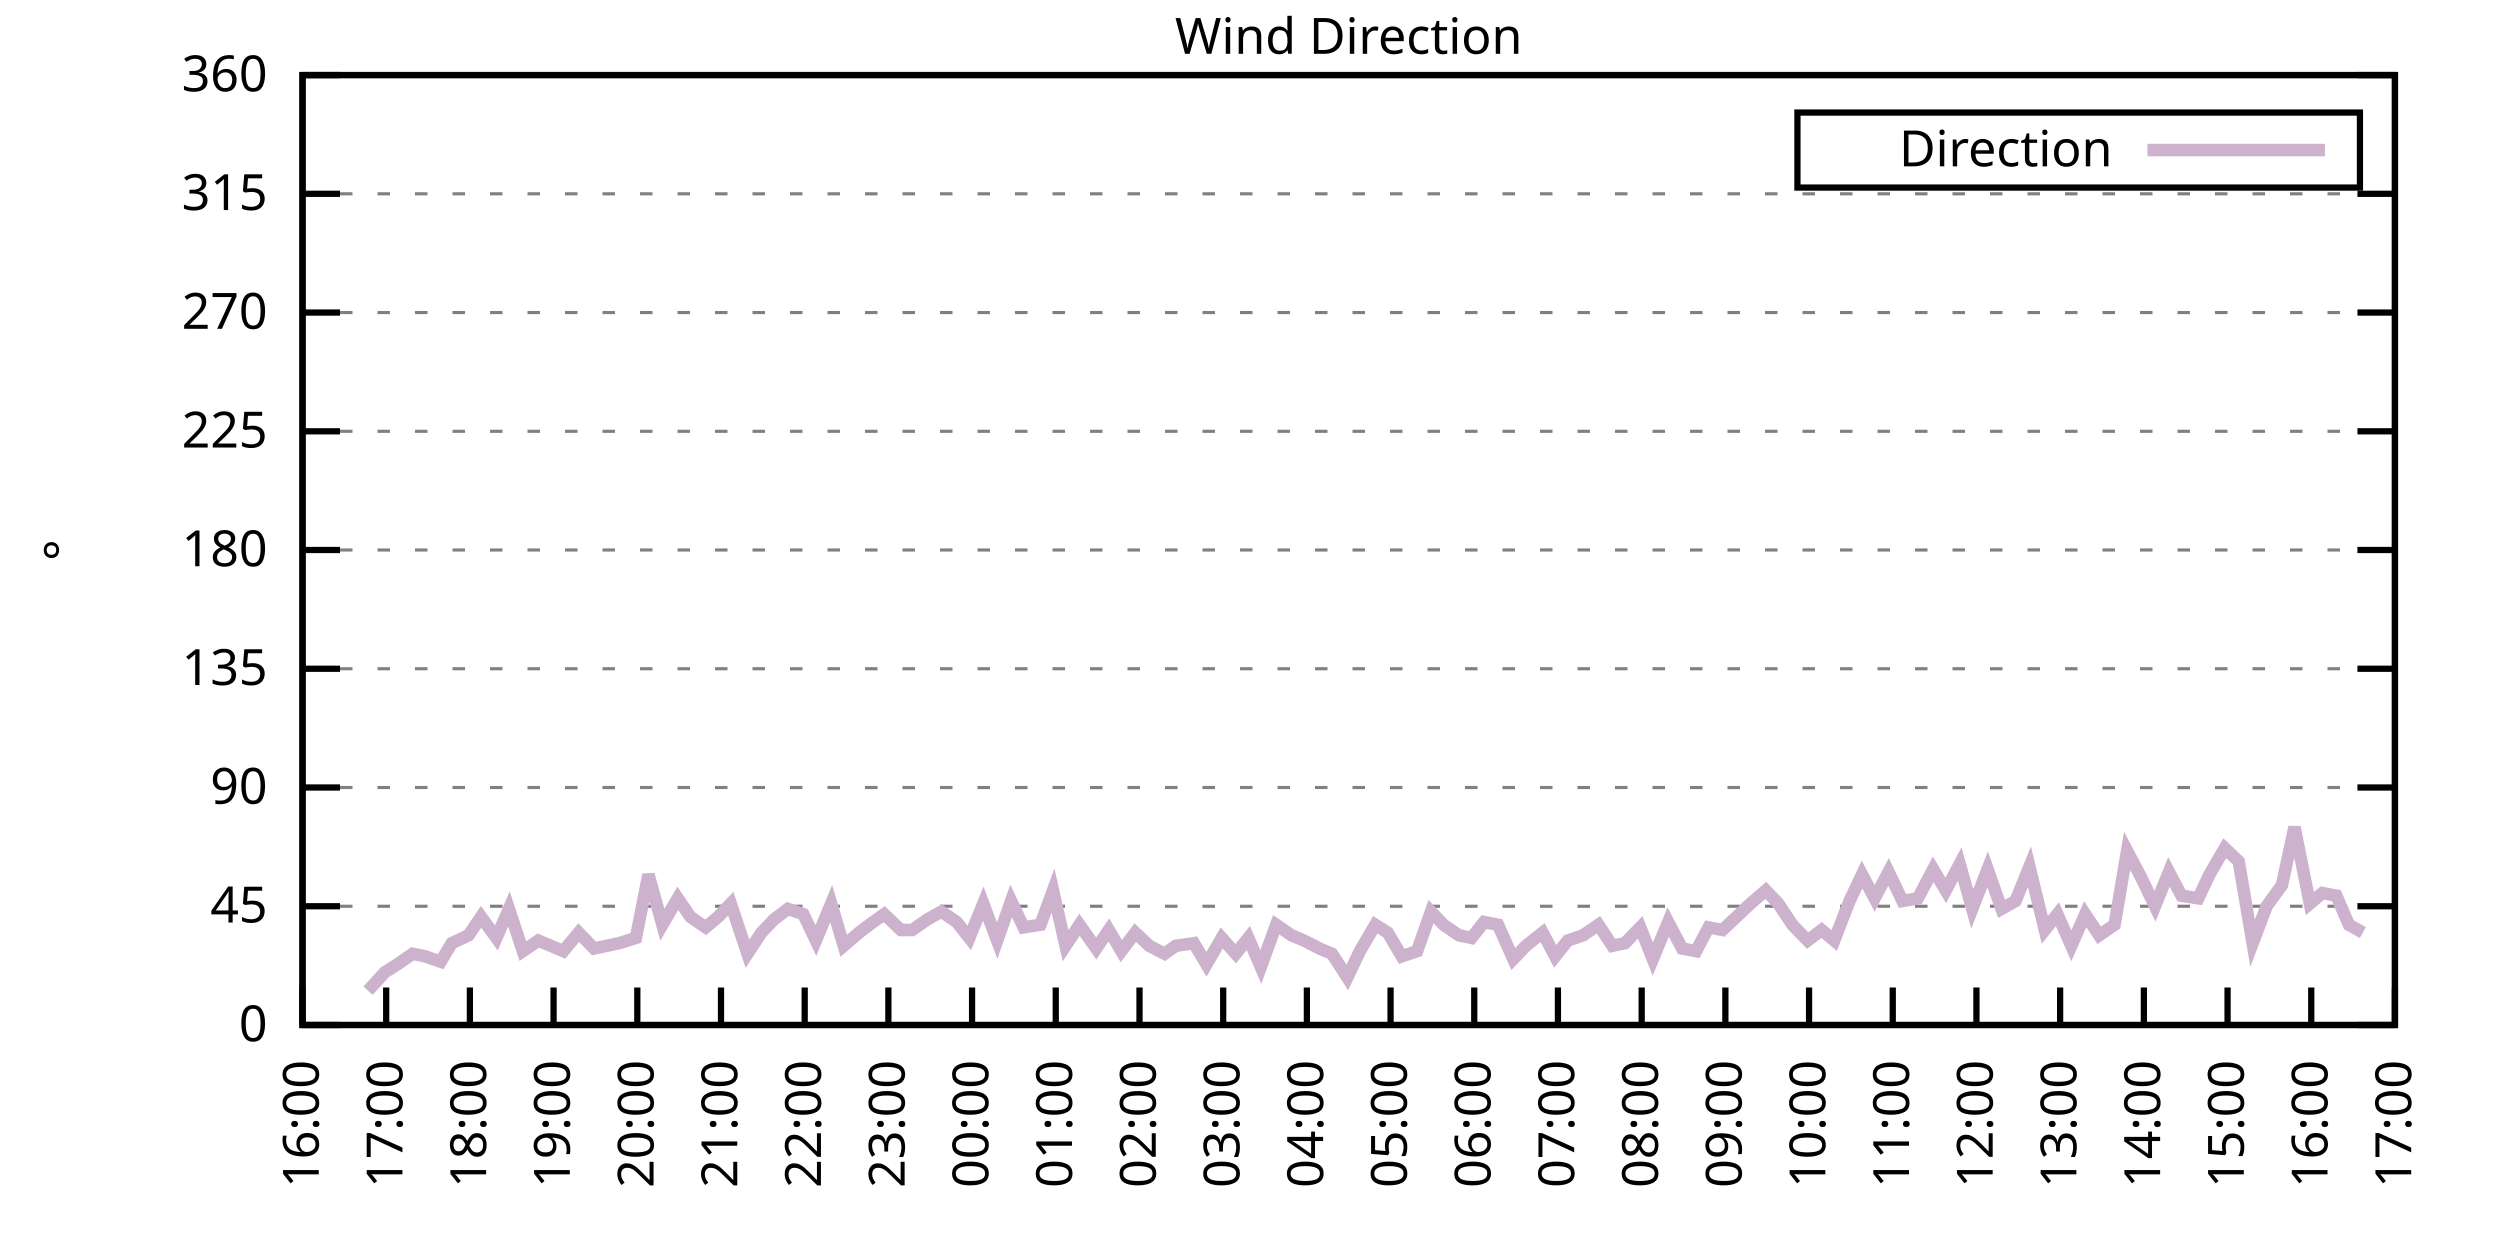
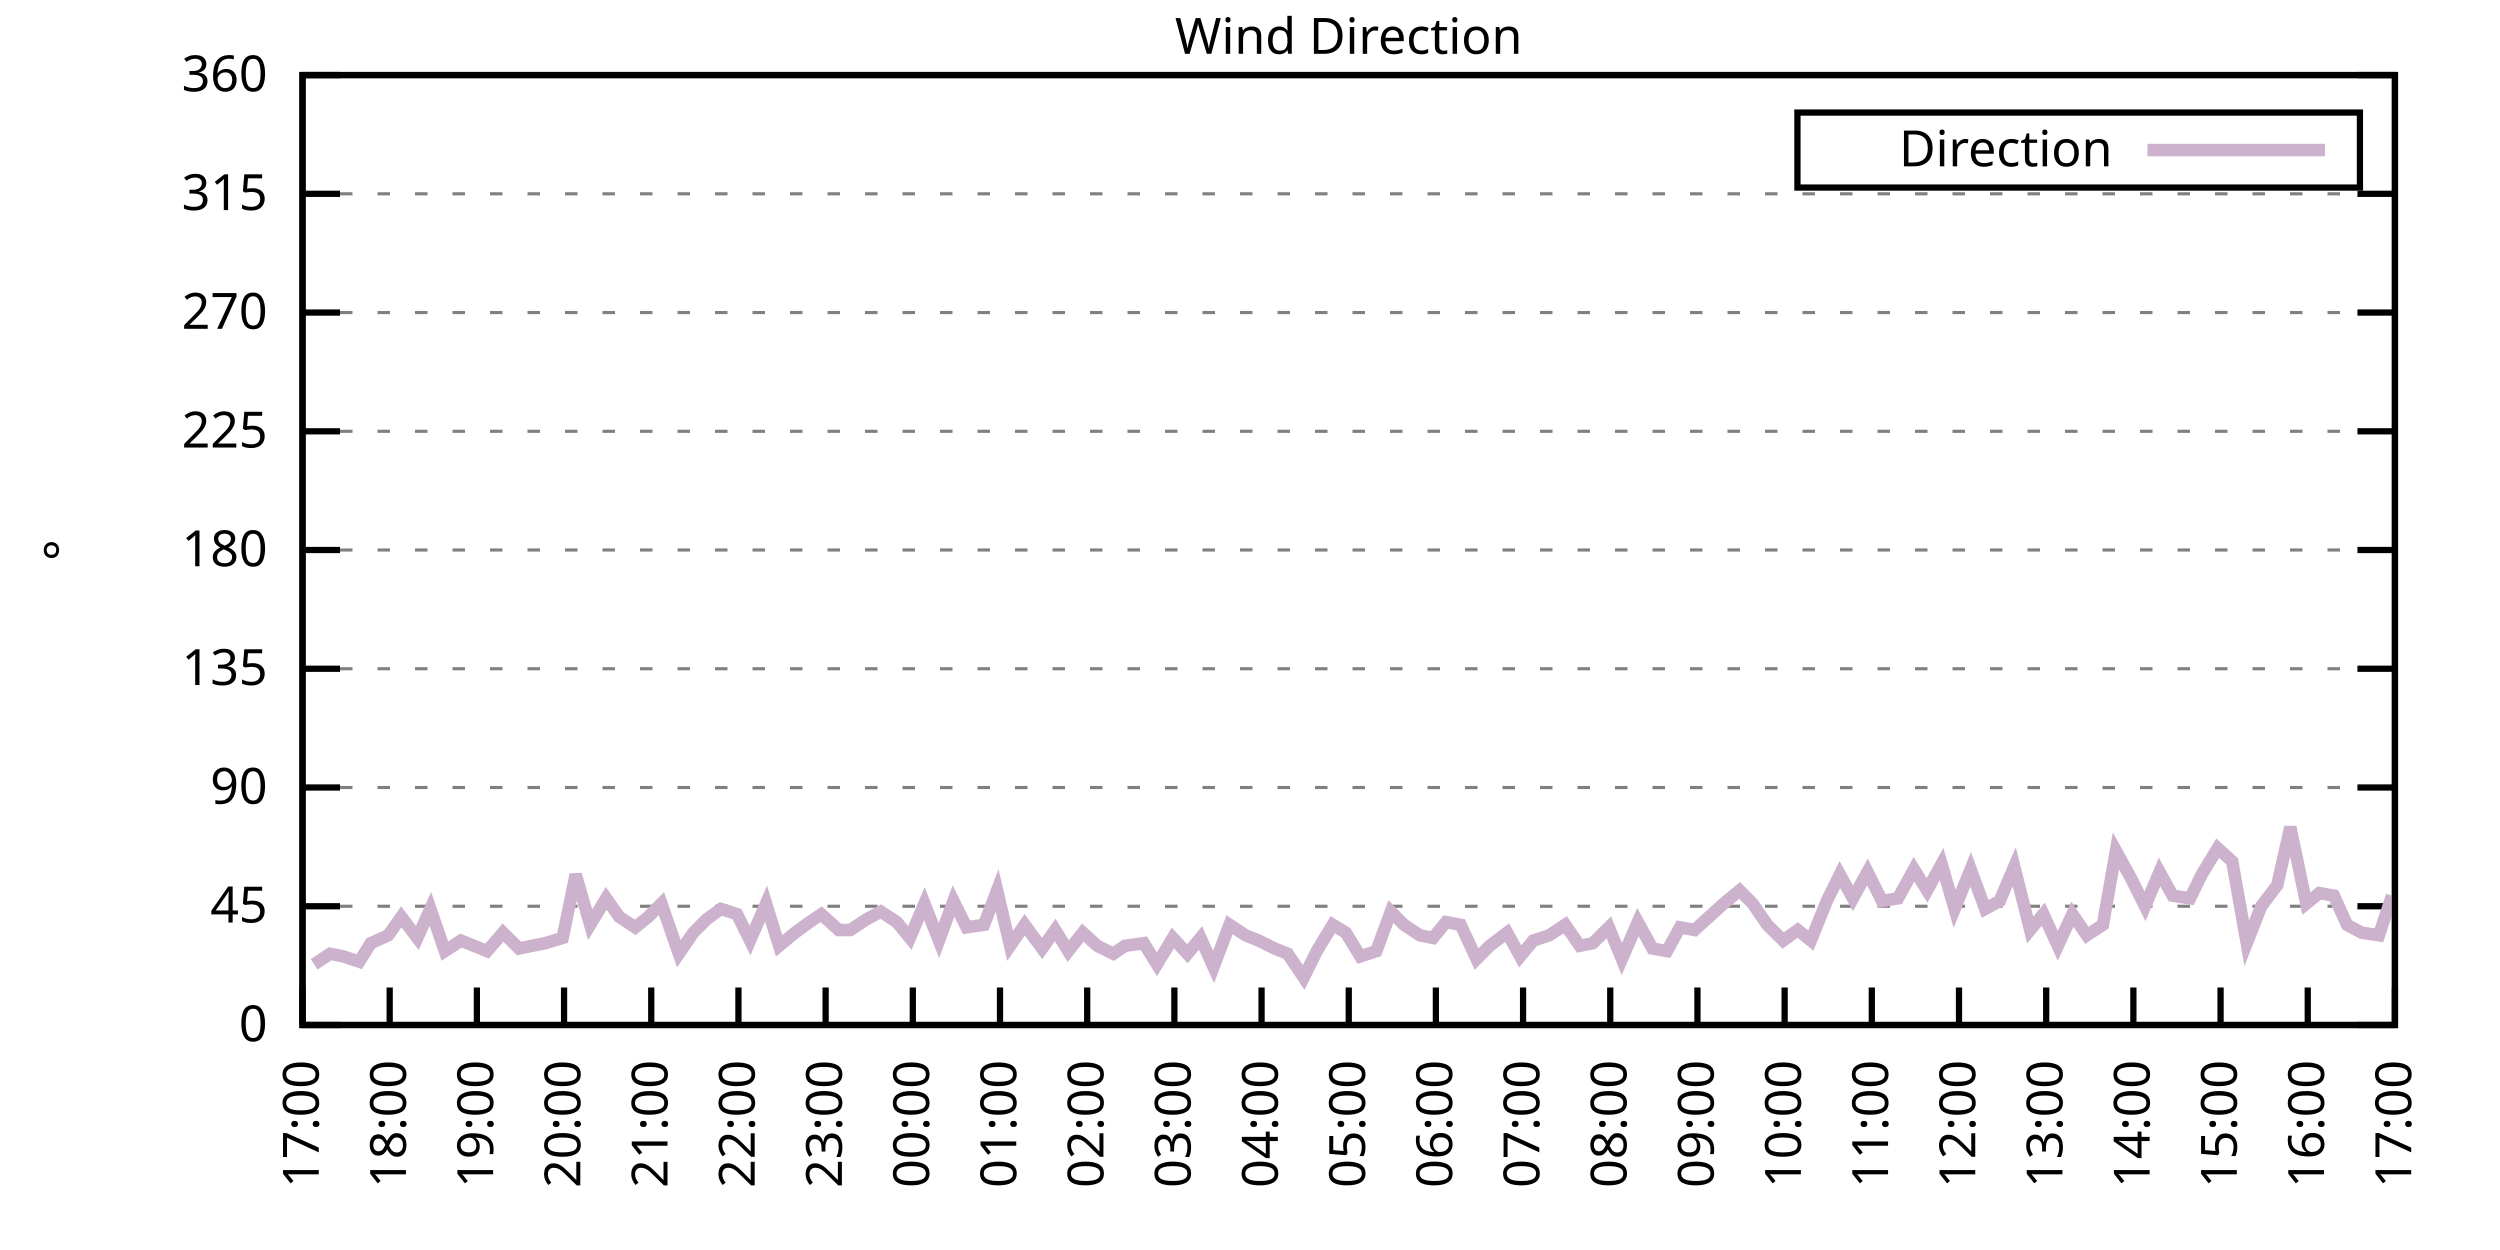
<svg xmlns="http://www.w3.org/2000/svg" xmlns:xlink="http://www.w3.org/1999/xlink" width="400" height="200" viewBox="0 0 400 200">
  <g id="gnuplot_canvas">
    <rect x="0" y="0" width="400" height="200" fill="none" />
    <defs>
      <circle id="gpDot" r="0.5" stroke-width="0.5" stroke="currentColor" />
      <path id="gpPt0" stroke-width="0.333" stroke="currentColor" d="M-1,0 h2 M0,-1 v2" />
      <path id="gpPt1" stroke-width="0.333" stroke="currentColor" d="M-1,-1 L1,1 M1,-1 L-1,1" />
      <path id="gpPt2" stroke-width="0.333" stroke="currentColor" d="M-1,0 L1,0 M0,-1 L0,1 M-1,-1 L1,1 M-1,1 L1,-1" />
      <rect id="gpPt3" stroke-width="0.333" stroke="currentColor" x="-1" y="-1" width="2" height="2" />
      <rect id="gpPt4" stroke-width="0.333" stroke="currentColor" fill="currentColor" x="-1" y="-1" width="2" height="2" />
      <circle id="gpPt5" stroke-width="0.333" stroke="currentColor" cx="0" cy="0" r="1" />
      <use xlink:href="#gpPt5" id="gpPt6" fill="currentColor" stroke="none" />
      <path id="gpPt7" stroke-width="0.333" stroke="currentColor" d="M0,-1.33 L-1.33,0.67 L1.33,0.67 z" />
      <use xlink:href="#gpPt7" id="gpPt8" fill="currentColor" stroke="none" />
      <use xlink:href="#gpPt7" id="gpPt9" stroke="currentColor" transform="rotate(180)" />
      <use xlink:href="#gpPt9" id="gpPt10" fill="currentColor" stroke="none" />
      <use xlink:href="#gpPt3" id="gpPt11" stroke="currentColor" transform="rotate(45)" />
      <use xlink:href="#gpPt11" id="gpPt12" fill="currentColor" stroke="none" />
      <path id="gpPt13" stroke-width="0.333" stroke="currentColor" d="M0,1.330 L1.265,0.411 L0.782,-1.067 L-0.782,-1.076 L-1.265,0.411 z" />
      <use xlink:href="#gpPt13" id="gpPt14" fill="currentColor" stroke="none" />
      <filter id="textbox" filterUnits="objectBoundingBox" x="0" y="0" height="1" width="1">
        <feFlood flood-color="white" flood-opacity="1" result="bgnd" />
        <feComposite in="SourceGraphic" in2="bgnd" operator="atop" />
      </filter>
      <filter id="greybox" filterUnits="objectBoundingBox" x="0" y="0" height="1" width="1">
        <feFlood flood-color="lightgrey" flood-opacity="1" result="grey" />
        <feComposite in="SourceGraphic" in2="grey" operator="atop" />
      </filter>
    </defs>
    <g fill="none" color="white" stroke="currentColor" stroke-width="1.00" stroke-linecap="butt" stroke-linejoin="miter">
</g>
    <g fill="none" color="black" stroke="currentColor" stroke-width="1.00" stroke-linecap="butt" stroke-linejoin="miter">
      <g stroke="none" shape-rendering="crispEdges">
        <polygon fill="rgb(255, 255, 255)" points="48.40,164.00 383.18,164.00 383.18,12.02 48.40,12.02 " />
      </g>
    </g>
    <g fill="none" color="black" stroke="currentColor" stroke-width="1.00" stroke-linecap="butt" stroke-linejoin="miter">
</g>
    <g fill="none" color="black" stroke="black" stroke-width="0.50" stroke-linecap="butt" stroke-linejoin="miter">
</g>
    <g fill="none" color="gray" stroke="currentColor" stroke-width="0.50" stroke-linecap="butt" stroke-linejoin="miter">
      <path stroke="gray" stroke-dasharray="2,4" class="gridline" d="M48.40,164.00 L383.19,164.00  " />
    </g>
    <g fill="none" color="gray" stroke="gray" stroke-width="1.00" stroke-linecap="butt" stroke-linejoin="miter">
</g>
    <g fill="none" color="black" stroke="currentColor" stroke-width="1.00" stroke-linecap="butt" stroke-linejoin="miter">
      <path stroke="black" d="M48.40,164.00 L54.40,164.00 M383.19,164.00 L377.19,164.00  " />
      <g transform="translate(42.80,166.60)" stroke="none" fill="black" font-family="Sans" font-size="8.00" text-anchor="end">
        <text>
          <tspan font-family="Sans"> 0</tspan>
        </text>
      </g>
    </g>
    <g fill="none" color="black" stroke="currentColor" stroke-width="1.00" stroke-linecap="butt" stroke-linejoin="miter">
</g>
    <g fill="none" color="black" stroke="black" stroke-width="0.50" stroke-linecap="butt" stroke-linejoin="miter">
</g>
    <g fill="none" color="gray" stroke="currentColor" stroke-width="0.50" stroke-linecap="butt" stroke-linejoin="miter">
      <path stroke="gray" stroke-dasharray="2,4" class="gridline" d="M48.40,145.00 L383.19,145.00  " />
    </g>
    <g fill="none" color="gray" stroke="gray" stroke-width="1.00" stroke-linecap="butt" stroke-linejoin="miter">
</g>
    <g fill="none" color="black" stroke="currentColor" stroke-width="1.00" stroke-linecap="butt" stroke-linejoin="miter">
      <path stroke="black" d="M48.40,145.00 L54.40,145.00 M383.19,145.00 L377.19,145.00  " />
      <g transform="translate(42.80,147.60)" stroke="none" fill="black" font-family="Sans" font-size="8.00" text-anchor="end">
        <text>
          <tspan font-family="Sans"> 45</tspan>
        </text>
      </g>
    </g>
    <g fill="none" color="black" stroke="currentColor" stroke-width="1.00" stroke-linecap="butt" stroke-linejoin="miter">
</g>
    <g fill="none" color="black" stroke="black" stroke-width="0.50" stroke-linecap="butt" stroke-linejoin="miter">
</g>
    <g fill="none" color="gray" stroke="currentColor" stroke-width="0.50" stroke-linecap="butt" stroke-linejoin="miter">
      <path stroke="gray" stroke-dasharray="2,4" class="gridline" d="M48.40,126.00 L383.19,126.00  " />
    </g>
    <g fill="none" color="gray" stroke="gray" stroke-width="1.00" stroke-linecap="butt" stroke-linejoin="miter">
</g>
    <g fill="none" color="black" stroke="currentColor" stroke-width="1.00" stroke-linecap="butt" stroke-linejoin="miter">
      <path stroke="black" d="M48.40,126.00 L54.40,126.00 M383.19,126.00 L377.19,126.00  " />
      <g transform="translate(42.80,128.60)" stroke="none" fill="black" font-family="Sans" font-size="8.00" text-anchor="end">
        <text>
          <tspan font-family="Sans"> 90</tspan>
        </text>
      </g>
    </g>
    <g fill="none" color="black" stroke="currentColor" stroke-width="1.00" stroke-linecap="butt" stroke-linejoin="miter">
</g>
    <g fill="none" color="black" stroke="black" stroke-width="0.50" stroke-linecap="butt" stroke-linejoin="miter">
</g>
    <g fill="none" color="gray" stroke="currentColor" stroke-width="0.50" stroke-linecap="butt" stroke-linejoin="miter">
      <path stroke="gray" stroke-dasharray="2,4" class="gridline" d="M48.40,107.00 L383.19,107.00  " />
    </g>
    <g fill="none" color="gray" stroke="gray" stroke-width="1.00" stroke-linecap="butt" stroke-linejoin="miter">
</g>
    <g fill="none" color="black" stroke="currentColor" stroke-width="1.00" stroke-linecap="butt" stroke-linejoin="miter">
      <path stroke="black" d="M48.40,107.00 L54.40,107.00 M383.19,107.00 L377.19,107.00  " />
      <g transform="translate(42.80,109.60)" stroke="none" fill="black" font-family="Sans" font-size="8.00" text-anchor="end">
        <text>
          <tspan font-family="Sans"> 135</tspan>
        </text>
      </g>
    </g>
    <g fill="none" color="black" stroke="currentColor" stroke-width="1.00" stroke-linecap="butt" stroke-linejoin="miter">
</g>
    <g fill="none" color="black" stroke="black" stroke-width="0.50" stroke-linecap="butt" stroke-linejoin="miter">
</g>
    <g fill="none" color="gray" stroke="currentColor" stroke-width="0.50" stroke-linecap="butt" stroke-linejoin="miter">
      <path stroke="gray" stroke-dasharray="2,4" class="gridline" d="M48.40,88.00 L383.19,88.00  " />
    </g>
    <g fill="none" color="gray" stroke="gray" stroke-width="1.00" stroke-linecap="butt" stroke-linejoin="miter">
</g>
    <g fill="none" color="black" stroke="currentColor" stroke-width="1.00" stroke-linecap="butt" stroke-linejoin="miter">
      <path stroke="black" d="M48.40,88.00 L54.40,88.00 M383.19,88.00 L377.19,88.00  " />
      <g transform="translate(42.80,90.60)" stroke="none" fill="black" font-family="Sans" font-size="8.00" text-anchor="end">
        <text>
          <tspan font-family="Sans"> 180</tspan>
        </text>
      </g>
    </g>
    <g fill="none" color="black" stroke="currentColor" stroke-width="1.00" stroke-linecap="butt" stroke-linejoin="miter">
</g>
    <g fill="none" color="black" stroke="black" stroke-width="0.50" stroke-linecap="butt" stroke-linejoin="miter">
</g>
    <g fill="none" color="gray" stroke="currentColor" stroke-width="0.50" stroke-linecap="butt" stroke-linejoin="miter">
      <path stroke="gray" stroke-dasharray="2,4" class="gridline" d="M48.40,69.01 L383.19,69.01  " />
    </g>
    <g fill="none" color="gray" stroke="gray" stroke-width="1.00" stroke-linecap="butt" stroke-linejoin="miter">
</g>
    <g fill="none" color="black" stroke="currentColor" stroke-width="1.00" stroke-linecap="butt" stroke-linejoin="miter">
      <path stroke="black" d="M48.40,69.01 L54.40,69.01 M383.19,69.01 L377.19,69.01  " />
      <g transform="translate(42.80,71.61)" stroke="none" fill="black" font-family="Sans" font-size="8.00" text-anchor="end">
        <text>
          <tspan font-family="Sans"> 225</tspan>
        </text>
      </g>
    </g>
    <g fill="none" color="black" stroke="currentColor" stroke-width="1.00" stroke-linecap="butt" stroke-linejoin="miter">
</g>
    <g fill="none" color="black" stroke="black" stroke-width="0.50" stroke-linecap="butt" stroke-linejoin="miter">
</g>
    <g fill="none" color="gray" stroke="currentColor" stroke-width="0.50" stroke-linecap="butt" stroke-linejoin="miter">
      <path stroke="gray" stroke-dasharray="2,4" class="gridline" d="M48.40,50.01 L383.19,50.01  " />
    </g>
    <g fill="none" color="gray" stroke="gray" stroke-width="1.00" stroke-linecap="butt" stroke-linejoin="miter">
</g>
    <g fill="none" color="black" stroke="currentColor" stroke-width="1.00" stroke-linecap="butt" stroke-linejoin="miter">
      <path stroke="black" d="M48.40,50.01 L54.40,50.01 M383.19,50.01 L377.19,50.01  " />
      <g transform="translate(42.80,52.61)" stroke="none" fill="black" font-family="Sans" font-size="8.00" text-anchor="end">
        <text>
          <tspan font-family="Sans"> 270</tspan>
        </text>
      </g>
    </g>
    <g fill="none" color="black" stroke="currentColor" stroke-width="1.00" stroke-linecap="butt" stroke-linejoin="miter">
</g>
    <g fill="none" color="black" stroke="black" stroke-width="0.50" stroke-linecap="butt" stroke-linejoin="miter">
</g>
    <g fill="none" color="gray" stroke="currentColor" stroke-width="0.50" stroke-linecap="butt" stroke-linejoin="miter">
      <path stroke="gray" stroke-dasharray="2,4" class="gridline" d="M48.40,31.01 L383.19,31.01  " />
    </g>
    <g fill="none" color="gray" stroke="gray" stroke-width="1.00" stroke-linecap="butt" stroke-linejoin="miter">
</g>
    <g fill="none" color="black" stroke="currentColor" stroke-width="1.00" stroke-linecap="butt" stroke-linejoin="miter">
      <path stroke="black" d="M48.40,31.01 L54.40,31.01 M383.19,31.01 L377.19,31.01  " />
      <g transform="translate(42.80,33.61)" stroke="none" fill="black" font-family="Sans" font-size="8.00" text-anchor="end">
        <text>
          <tspan font-family="Sans"> 315</tspan>
        </text>
      </g>
    </g>
    <g fill="none" color="black" stroke="currentColor" stroke-width="1.00" stroke-linecap="butt" stroke-linejoin="miter">
</g>
    <g fill="none" color="black" stroke="black" stroke-width="0.50" stroke-linecap="butt" stroke-linejoin="miter">
</g>
    <g fill="none" color="gray" stroke="currentColor" stroke-width="0.50" stroke-linecap="butt" stroke-linejoin="miter">
      <path stroke="gray" stroke-dasharray="2,4" class="gridline" d="M48.40,12.01 L383.19,12.01  " />
    </g>
    <g fill="none" color="gray" stroke="gray" stroke-width="1.00" stroke-linecap="butt" stroke-linejoin="miter">
</g>
    <g fill="none" color="black" stroke="currentColor" stroke-width="1.00" stroke-linecap="butt" stroke-linejoin="miter">
      <path stroke="black" d="M48.40,12.01 L54.40,12.01 M383.19,12.01 L377.19,12.01  " />
      <g transform="translate(42.80,14.61)" stroke="none" fill="black" font-family="Sans" font-size="8.00" text-anchor="end">
        <text>
          <tspan font-family="Sans"> 360</tspan>
        </text>
      </g>
    </g>
    <g fill="none" color="black" stroke="currentColor" stroke-width="1.00" stroke-linecap="butt" stroke-linejoin="miter">
      <path stroke="black" d="M48.40,164.00 L48.40,158.00  " />
      <g transform="translate(51.00,169.60) rotate(270.00)" stroke="none" fill="black" font-family="Sans" font-size="8.00" text-anchor="end">
        <text>
-           <tspan font-family="Sans">16:00</tspan>
-         </text>
-       </g>
-     </g>
-     <g fill="none" color="black" stroke="currentColor" stroke-width="1.00" stroke-linecap="butt" stroke-linejoin="miter">
-       <path stroke="black" d="M61.79,164.00 L61.79,158.00  " />
-       <g transform="translate(64.39,169.60) rotate(270.00)" stroke="none" fill="black" font-family="Sans" font-size="8.00" text-anchor="end">
-         <text>
          <tspan font-family="Sans">17:00</tspan>
        </text>
      </g>
    </g>
    <g fill="none" color="black" stroke="currentColor" stroke-width="1.00" stroke-linecap="butt" stroke-linejoin="miter">
-       <path stroke="black" d="M75.18,164.00 L75.18,158.00  " />
-       <g transform="translate(77.78,169.60) rotate(270.00)" stroke="none" fill="black" font-family="Sans" font-size="8.00" text-anchor="end">
+       <path stroke="black" d="M62.35,164.00 L62.35,158.00  " />
+       <g transform="translate(64.95,169.60) rotate(270.00)" stroke="none" fill="black" font-family="Sans" font-size="8.00" text-anchor="end">
        <text>
          <tspan font-family="Sans">18:00</tspan>
        </text>
      </g>
    </g>
    <g fill="none" color="black" stroke="currentColor" stroke-width="1.00" stroke-linecap="butt" stroke-linejoin="miter">
-       <path stroke="black" d="M88.57,164.00 L88.57,158.00  " />
-       <g transform="translate(91.17,169.60) rotate(270.00)" stroke="none" fill="black" font-family="Sans" font-size="8.00" text-anchor="end">
+       <path stroke="black" d="M76.30,164.00 L76.30,158.00  " />
+       <g transform="translate(78.90,169.60) rotate(270.00)" stroke="none" fill="black" font-family="Sans" font-size="8.00" text-anchor="end">
        <text>
          <tspan font-family="Sans">19:00</tspan>
        </text>
      </g>
    </g>
    <g fill="none" color="black" stroke="currentColor" stroke-width="1.00" stroke-linecap="butt" stroke-linejoin="miter">
-       <path stroke="black" d="M101.97,164.00 L101.97,158.00  " />
-       <g transform="translate(104.57,169.60) rotate(270.00)" stroke="none" fill="black" font-family="Sans" font-size="8.00" text-anchor="end">
+       <path stroke="black" d="M90.25,164.00 L90.25,158.00  " />
+       <g transform="translate(92.85,169.60) rotate(270.00)" stroke="none" fill="black" font-family="Sans" font-size="8.00" text-anchor="end">
        <text>
          <tspan font-family="Sans">20:00</tspan>
        </text>
      </g>
    </g>
    <g fill="none" color="black" stroke="currentColor" stroke-width="1.00" stroke-linecap="butt" stroke-linejoin="miter">
-       <path stroke="black" d="M115.36,164.00 L115.36,158.00  " />
-       <g transform="translate(117.96,169.60) rotate(270.00)" stroke="none" fill="black" font-family="Sans" font-size="8.00" text-anchor="end">
+       <path stroke="black" d="M104.20,164.00 L104.20,158.00  " />
+       <g transform="translate(106.80,169.60) rotate(270.00)" stroke="none" fill="black" font-family="Sans" font-size="8.00" text-anchor="end">
        <text>
          <tspan font-family="Sans">21:00</tspan>
        </text>
      </g>
    </g>
    <g fill="none" color="black" stroke="currentColor" stroke-width="1.00" stroke-linecap="butt" stroke-linejoin="miter">
-       <path stroke="black" d="M128.75,164.00 L128.75,158.00  " />
-       <g transform="translate(131.35,169.60) rotate(270.00)" stroke="none" fill="black" font-family="Sans" font-size="8.00" text-anchor="end">
+       <path stroke="black" d="M118.15,164.00 L118.15,158.00  " />
+       <g transform="translate(120.75,169.60) rotate(270.00)" stroke="none" fill="black" font-family="Sans" font-size="8.00" text-anchor="end">
        <text>
          <tspan font-family="Sans">22:00</tspan>
        </text>
      </g>
    </g>
    <g fill="none" color="black" stroke="currentColor" stroke-width="1.00" stroke-linecap="butt" stroke-linejoin="miter">
-       <path stroke="black" d="M142.14,164.00 L142.14,158.00  " />
-       <g transform="translate(144.74,169.60) rotate(270.00)" stroke="none" fill="black" font-family="Sans" font-size="8.00" text-anchor="end">
+       <path stroke="black" d="M132.10,164.00 L132.10,158.00  " />
+       <g transform="translate(134.70,169.60) rotate(270.00)" stroke="none" fill="black" font-family="Sans" font-size="8.00" text-anchor="end">
        <text>
          <tspan font-family="Sans">23:00</tspan>
        </text>
      </g>
    </g>
    <g fill="none" color="black" stroke="currentColor" stroke-width="1.00" stroke-linecap="butt" stroke-linejoin="miter">
-       <path stroke="black" d="M155.53,164.00 L155.53,158.00  " />
-       <g transform="translate(158.13,169.60) rotate(270.00)" stroke="none" fill="black" font-family="Sans" font-size="8.00" text-anchor="end">
+       <path stroke="black" d="M146.05,164.00 L146.05,158.00  " />
+       <g transform="translate(148.65,169.60) rotate(270.00)" stroke="none" fill="black" font-family="Sans" font-size="8.00" text-anchor="end">
        <text>
          <tspan font-family="Sans">00:00</tspan>
        </text>
      </g>
    </g>
    <g fill="none" color="black" stroke="currentColor" stroke-width="1.00" stroke-linecap="butt" stroke-linejoin="miter">
-       <path stroke="black" d="M168.92,164.00 L168.92,158.00  " />
-       <g transform="translate(171.52,169.60) rotate(270.00)" stroke="none" fill="black" font-family="Sans" font-size="8.00" text-anchor="end">
+       <path stroke="black" d="M160.00,164.00 L160.00,158.00  " />
+       <g transform="translate(162.60,169.60) rotate(270.00)" stroke="none" fill="black" font-family="Sans" font-size="8.00" text-anchor="end">
        <text>
          <tspan font-family="Sans">01:00</tspan>
        </text>
      </g>
    </g>
    <g fill="none" color="black" stroke="currentColor" stroke-width="1.00" stroke-linecap="butt" stroke-linejoin="miter">
-       <path stroke="black" d="M182.32,164.00 L182.32,158.00  " />
-       <g transform="translate(184.92,169.60) rotate(270.00)" stroke="none" fill="black" font-family="Sans" font-size="8.00" text-anchor="end">
+       <path stroke="black" d="M173.95,164.00 L173.95,158.00  " />
+       <g transform="translate(176.55,169.60) rotate(270.00)" stroke="none" fill="black" font-family="Sans" font-size="8.00" text-anchor="end">
        <text>
          <tspan font-family="Sans">02:00</tspan>
        </text>
      </g>
    </g>
    <g fill="none" color="black" stroke="currentColor" stroke-width="1.00" stroke-linecap="butt" stroke-linejoin="miter">
-       <path stroke="black" d="M195.71,164.00 L195.71,158.00  " />
-       <g transform="translate(198.31,169.60) rotate(270.00)" stroke="none" fill="black" font-family="Sans" font-size="8.00" text-anchor="end">
+       <path stroke="black" d="M187.90,164.00 L187.90,158.00  " />
+       <g transform="translate(190.50,169.60) rotate(270.00)" stroke="none" fill="black" font-family="Sans" font-size="8.00" text-anchor="end">
        <text>
          <tspan font-family="Sans">03:00</tspan>
        </text>
      </g>
    </g>
    <g fill="none" color="black" stroke="currentColor" stroke-width="1.00" stroke-linecap="butt" stroke-linejoin="miter">
-       <path stroke="black" d="M209.10,164.00 L209.10,158.00  " />
-       <g transform="translate(211.70,169.60) rotate(270.00)" stroke="none" fill="black" font-family="Sans" font-size="8.00" text-anchor="end">
+       <path stroke="black" d="M201.85,164.00 L201.85,158.00  " />
+       <g transform="translate(204.45,169.60) rotate(270.00)" stroke="none" fill="black" font-family="Sans" font-size="8.00" text-anchor="end">
        <text>
          <tspan font-family="Sans">04:00</tspan>
        </text>
      </g>
    </g>
    <g fill="none" color="black" stroke="currentColor" stroke-width="1.00" stroke-linecap="butt" stroke-linejoin="miter">
-       <path stroke="black" d="M222.49,164.00 L222.49,158.00  " />
-       <g transform="translate(225.09,169.60) rotate(270.00)" stroke="none" fill="black" font-family="Sans" font-size="8.00" text-anchor="end">
+       <path stroke="black" d="M215.80,164.00 L215.80,158.00  " />
+       <g transform="translate(218.40,169.60) rotate(270.00)" stroke="none" fill="black" font-family="Sans" font-size="8.00" text-anchor="end">
        <text>
          <tspan font-family="Sans">05:00</tspan>
        </text>
      </g>
    </g>
    <g fill="none" color="black" stroke="currentColor" stroke-width="1.00" stroke-linecap="butt" stroke-linejoin="miter">
-       <path stroke="black" d="M235.88,164.00 L235.88,158.00  " />
-       <g transform="translate(238.48,169.60) rotate(270.00)" stroke="none" fill="black" font-family="Sans" font-size="8.00" text-anchor="end">
+       <path stroke="black" d="M229.74,164.00 L229.74,158.00  " />
+       <g transform="translate(232.34,169.60) rotate(270.00)" stroke="none" fill="black" font-family="Sans" font-size="8.00" text-anchor="end">
        <text>
          <tspan font-family="Sans">06:00</tspan>
        </text>
      </g>
    </g>
    <g fill="none" color="black" stroke="currentColor" stroke-width="1.00" stroke-linecap="butt" stroke-linejoin="miter">
-       <path stroke="black" d="M249.27,164.00 L249.27,158.00  " />
-       <g transform="translate(251.87,169.60) rotate(270.00)" stroke="none" fill="black" font-family="Sans" font-size="8.00" text-anchor="end">
+       <path stroke="black" d="M243.69,164.00 L243.69,158.00  " />
+       <g transform="translate(246.29,169.60) rotate(270.00)" stroke="none" fill="black" font-family="Sans" font-size="8.00" text-anchor="end">
        <text>
          <tspan font-family="Sans">07:00</tspan>
        </text>
      </g>
    </g>
    <g fill="none" color="black" stroke="currentColor" stroke-width="1.00" stroke-linecap="butt" stroke-linejoin="miter">
-       <path stroke="black" d="M262.67,164.00 L262.67,158.00  " />
-       <g transform="translate(265.27,169.60) rotate(270.00)" stroke="none" fill="black" font-family="Sans" font-size="8.00" text-anchor="end">
+       <path stroke="black" d="M257.64,164.00 L257.64,158.00  " />
+       <g transform="translate(260.24,169.60) rotate(270.00)" stroke="none" fill="black" font-family="Sans" font-size="8.00" text-anchor="end">
        <text>
          <tspan font-family="Sans">08:00</tspan>
        </text>
      </g>
    </g>
    <g fill="none" color="black" stroke="currentColor" stroke-width="1.00" stroke-linecap="butt" stroke-linejoin="miter">
-       <path stroke="black" d="M276.06,164.00 L276.06,158.00  " />
-       <g transform="translate(278.66,169.60) rotate(270.00)" stroke="none" fill="black" font-family="Sans" font-size="8.00" text-anchor="end">
+       <path stroke="black" d="M271.59,164.00 L271.59,158.00  " />
+       <g transform="translate(274.19,169.60) rotate(270.00)" stroke="none" fill="black" font-family="Sans" font-size="8.00" text-anchor="end">
        <text>
          <tspan font-family="Sans">09:00</tspan>
        </text>
      </g>
    </g>
    <g fill="none" color="black" stroke="currentColor" stroke-width="1.00" stroke-linecap="butt" stroke-linejoin="miter">
-       <path stroke="black" d="M289.45,164.00 L289.45,158.00  " />
-       <g transform="translate(292.05,169.60) rotate(270.00)" stroke="none" fill="black" font-family="Sans" font-size="8.00" text-anchor="end">
+       <path stroke="black" d="M285.54,164.00 L285.54,158.00  " />
+       <g transform="translate(288.14,169.60) rotate(270.00)" stroke="none" fill="black" font-family="Sans" font-size="8.00" text-anchor="end">
        <text>
          <tspan font-family="Sans">10:00</tspan>
        </text>
      </g>
    </g>
    <g fill="none" color="black" stroke="currentColor" stroke-width="1.00" stroke-linecap="butt" stroke-linejoin="miter">
-       <path stroke="black" d="M302.84,164.00 L302.84,158.00  " />
-       <g transform="translate(305.44,169.60) rotate(270.00)" stroke="none" fill="black" font-family="Sans" font-size="8.00" text-anchor="end">
+       <path stroke="black" d="M299.49,164.00 L299.49,158.00  " />
+       <g transform="translate(302.09,169.60) rotate(270.00)" stroke="none" fill="black" font-family="Sans" font-size="8.00" text-anchor="end">
        <text>
          <tspan font-family="Sans">11:00</tspan>
        </text>
      </g>
    </g>
    <g fill="none" color="black" stroke="currentColor" stroke-width="1.00" stroke-linecap="butt" stroke-linejoin="miter">
-       <path stroke="black" d="M316.23,164.00 L316.23,158.00  " />
-       <g transform="translate(318.83,169.60) rotate(270.00)" stroke="none" fill="black" font-family="Sans" font-size="8.00" text-anchor="end">
+       <path stroke="black" d="M313.44,164.00 L313.44,158.00  " />
+       <g transform="translate(316.04,169.60) rotate(270.00)" stroke="none" fill="black" font-family="Sans" font-size="8.00" text-anchor="end">
        <text>
          <tspan font-family="Sans">12:00</tspan>
        </text>
      </g>
    </g>
    <g fill="none" color="black" stroke="currentColor" stroke-width="1.00" stroke-linecap="butt" stroke-linejoin="miter">
-       <path stroke="black" d="M329.62,164.00 L329.62,158.00  " />
-       <g transform="translate(332.22,169.60) rotate(270.00)" stroke="none" fill="black" font-family="Sans" font-size="8.00" text-anchor="end">
+       <path stroke="black" d="M327.39,164.00 L327.39,158.00  " />
+       <g transform="translate(329.99,169.60) rotate(270.00)" stroke="none" fill="black" font-family="Sans" font-size="8.00" text-anchor="end">
        <text>
          <tspan font-family="Sans">13:00</tspan>
        </text>
      </g>
    </g>
    <g fill="none" color="black" stroke="currentColor" stroke-width="1.00" stroke-linecap="butt" stroke-linejoin="miter">
-       <path stroke="black" d="M343.02,164.00 L343.02,158.00  " />
-       <g transform="translate(345.62,169.60) rotate(270.00)" stroke="none" fill="black" font-family="Sans" font-size="8.00" text-anchor="end">
+       <path stroke="black" d="M341.34,164.00 L341.34,158.00  " />
+       <g transform="translate(343.94,169.60) rotate(270.00)" stroke="none" fill="black" font-family="Sans" font-size="8.00" text-anchor="end">
        <text>
          <tspan font-family="Sans">14:00</tspan>
        </text>
      </g>
    </g>
    <g fill="none" color="black" stroke="currentColor" stroke-width="1.00" stroke-linecap="butt" stroke-linejoin="miter">
-       <path stroke="black" d="M356.41,164.00 L356.41,158.00  " />
-       <g transform="translate(359.01,169.60) rotate(270.00)" stroke="none" fill="black" font-family="Sans" font-size="8.00" text-anchor="end">
+       <path stroke="black" d="M355.29,164.00 L355.29,158.00  " />
+       <g transform="translate(357.89,169.60) rotate(270.00)" stroke="none" fill="black" font-family="Sans" font-size="8.00" text-anchor="end">
        <text>
          <tspan font-family="Sans">15:00</tspan>
        </text>
      </g>
    </g>
    <g fill="none" color="black" stroke="currentColor" stroke-width="1.00" stroke-linecap="butt" stroke-linejoin="miter">
-       <path stroke="black" d="M369.80,164.00 L369.80,158.00  " />
-       <g transform="translate(372.40,169.60) rotate(270.00)" stroke="none" fill="black" font-family="Sans" font-size="8.00" text-anchor="end">
+       <path stroke="black" d="M369.24,164.00 L369.24,158.00  " />
+       <g transform="translate(371.84,169.60) rotate(270.00)" stroke="none" fill="black" font-family="Sans" font-size="8.00" text-anchor="end">
        <text>
          <tspan font-family="Sans">16:00</tspan>
        </text>
      </g>
    </g>
    <g fill="none" color="black" stroke="currentColor" stroke-width="1.00" stroke-linecap="butt" stroke-linejoin="miter">
      <path stroke="black" d="M383.19,164.00 L383.19,158.00  " />
      <g transform="translate(385.79,169.60) rotate(270.00)" stroke="none" fill="black" font-family="Sans" font-size="8.00" text-anchor="end">
        <text>
          <tspan font-family="Sans">17:00</tspan>
        </text>
      </g>
    </g>
    <g fill="none" color="black" stroke="currentColor" stroke-width="1.00" stroke-linecap="butt" stroke-linejoin="miter">
</g>
    <g fill="none" color="black" stroke="currentColor" stroke-width="1.00" stroke-linecap="butt" stroke-linejoin="miter">
      <path stroke="black" d="M48.40,12.01 L48.40,164.00 L383.19,164.00 L383.19,12.01 L48.40,12.01 Z  " />
    </g>
    <g fill="none" color="black" stroke="currentColor" stroke-width="1.00" stroke-linecap="butt" stroke-linejoin="miter">
</g>
    <g fill="none" color="black" stroke="currentColor" stroke-width="1.00" stroke-linecap="butt" stroke-linejoin="miter">
      <path stroke="black" d="M287.59,30.01 L287.59,18.01 L377.59,18.01 L377.59,30.01 L287.59,30.01 Z  " />
    </g>
    <g id="Wind_direction_plot_1">
      <g fill="none" color="white" stroke="black" stroke-width="2.00" stroke-linecap="butt" stroke-linejoin="miter">
</g>
      <g fill="none" color="black" stroke="currentColor" stroke-width="2.00" stroke-linecap="butt" stroke-linejoin="miter">
        <g transform="translate(337.99,26.61)" stroke="none" fill="black" font-family="Sans" font-size="8.00" text-anchor="end">
          <text>
            <tspan font-family="Sans">Direction</tspan>
          </text>
        </g>
      </g>
      <g fill="none" color="black" stroke="currentColor" stroke-width="2.00" stroke-linecap="butt" stroke-linejoin="miter">
-         <path stroke="rgb(204, 178, 204)" d="M343.59,24.01 L371.99,24.01 M58.89,158.51 L61.57,155.56 L63.58,154.29 L66.03,152.60 L68.04,153.02 L70.50,153.87   L72.28,150.91 L74.96,149.65 L76.97,146.69 L79.42,150.07 L81.43,145.42 L83.66,152.18 L86.12,150.49 L88.13,151.33   L90.14,152.18 L92.59,149.22 L95.05,151.76 L97.06,151.33 L99.06,150.91 L101.74,150.07 L103.75,139.93 L105.98,147.96   L108.44,143.73 L110.45,146.69 L112.90,148.38 L114.91,146.69 L116.92,144.58 L119.60,152.60 L121.83,149.22 L123.84,147.11   L126.07,145.42 L128.53,146.27 L130.54,150.49 L132.99,144.58 L135.00,151.33 L137.45,149.22 L139.69,147.53 L141.47,146.27   L144.15,148.80 L145.94,148.80 L148.39,147.11 L150.62,145.85 L153.08,147.53 L155.09,150.07 L157.32,144.58 L159.55,150.49   L161.78,144.16 L163.79,148.38 L166.47,147.96 L168.48,142.47 L170.49,151.33 L172.72,147.96 L175.40,151.76 L177.41,148.80   L179.41,152.18 L181.65,149.22 L183.88,151.33 L186.33,152.60 L188.12,151.33 L191.02,150.91 L193.03,154.29 L195.48,150.07   L197.72,152.60 L199.73,150.07 L201.73,154.71 L204.19,147.96 L206.64,149.65 L208.65,150.49 L211.11,151.76 L213.12,152.60   L215.57,156.40 L217.58,152.18 L220.04,147.96 L222.04,149.22 L224.28,153.02 L226.73,152.18 L228.96,145.85 L230.97,147.96   L233.43,149.65 L235.44,150.07 L237.44,147.53 L239.68,147.96 L242.13,153.45 L244.14,151.33 L246.82,149.22 L248.83,153.02   L250.84,150.49 L253.29,149.65 L255.75,147.96 L257.98,151.33 L259.99,150.91 L262.44,148.38 L264.45,153.45 L266.91,147.53   L269.14,151.76 L271.37,152.18 L273.38,148.38 L275.61,148.80 L277.40,147.11 L280.07,144.58 L282.53,142.47 L284.54,144.58   L286.77,147.96 L289.23,150.49 L291.46,148.80 L293.47,150.49 L295.92,144.16 L297.93,139.93 L299.94,143.73 L302.17,139.51   L304.40,144.16 L306.86,143.73 L309.31,139.09 L311.32,142.47 L313.55,138.25 L315.56,145.42 L318.02,139.09 L320.25,145.42   L322.48,144.16 L324.71,138.67 L327.17,148.80 L329.18,146.27 L331.41,151.33 L333.64,146.27 L335.87,149.65 L338.33,147.96   L340.34,136.14 L342.57,140.36 L344.80,145.00 L347.03,139.51 L349.04,143.31 L351.72,143.73 L353.51,139.93 L355.96,135.71   L358.19,137.82 L360.42,150.91 L362.66,145.00 L365.11,141.62 L367.12,132.34 L369.58,144.58 L371.58,142.89 L373.82,143.31   L375.82,147.96 L378.06,149.22  " />
+         <path stroke="rgb(204, 178, 204)" d="M343.59,24.01 L371.99,24.01 M50.26,154.29 L52.82,152.60 L54.91,153.02 L57.47,153.87 L59.33,150.91 L62.12,149.65   L64.21,146.69 L66.77,150.07 L68.86,145.42 L71.18,152.18 L73.74,150.49 L75.83,151.33 L77.93,152.18 L80.48,149.22   L83.04,151.76 L85.13,151.33 L87.23,150.91 L90.02,150.07 L92.11,139.93 L94.43,147.96 L96.99,143.73 L99.08,146.69   L101.64,148.38 L103.73,146.69 L105.83,144.58 L108.62,152.60 L110.94,149.22 L113.03,147.11 L115.36,145.42 L117.92,146.27   L120.01,150.49 L122.57,144.58 L124.66,151.33 L127.22,149.22 L129.54,147.53 L131.40,146.27 L134.19,148.80 L136.05,148.80   L138.61,147.11 L140.93,145.85 L143.49,147.53 L145.58,150.07 L147.91,144.58 L150.23,150.49 L152.56,144.16 L154.65,148.38   L157.44,147.96 L159.53,142.47 L161.62,151.33 L163.95,147.96 L166.74,151.76 L168.83,148.80 L170.92,152.18 L173.25,149.22   L175.57,151.33 L178.13,152.60 L179.99,151.33 L183.01,150.91 L185.11,154.29 L187.66,150.07 L189.99,152.60 L192.08,150.07   L194.17,154.71 L196.73,147.96 L199.29,149.65 L201.38,150.49 L203.94,151.76 L206.03,152.60 L208.59,156.40 L210.68,152.18   L213.24,147.96 L215.33,149.22 L217.65,153.02 L220.21,152.18 L222.54,145.85 L224.63,147.96 L227.19,149.65 L229.28,150.07   L231.37,147.53 L233.70,147.96 L236.25,153.45 L238.35,151.33 L241.14,149.22 L243.23,153.02 L245.32,150.49 L247.88,149.65   L250.44,147.96 L252.76,151.33 L254.85,150.91 L257.41,148.38 L259.50,153.45 L262.06,147.53 L264.39,151.76 L266.71,152.18   L268.80,148.38 L271.13,148.80 L272.99,147.11 L275.78,144.58 L278.34,142.47 L280.43,144.58 L282.75,147.96 L285.31,150.49   L287.64,148.80 L289.73,150.49 L292.29,144.16 L294.38,139.93 L296.47,143.73 L298.80,139.51 L301.12,144.16 L303.68,143.73   L306.23,139.09 L308.33,142.47 L310.65,138.25 L312.74,145.42 L315.30,139.09 L317.63,145.42 L319.95,144.16 L322.28,138.67   L324.83,148.80 L326.93,146.27 L329.25,151.33 L331.58,146.27 L333.90,149.65 L336.46,147.96 L338.55,136.14 L340.88,140.36   L343.20,145.00 L345.53,139.51 L347.62,143.31 L350.41,143.73 L352.27,139.93 L354.83,135.71 L357.15,137.82 L359.48,150.91   L361.80,145.00 L364.36,141.62 L366.45,132.34 L369.01,144.58 L371.10,142.89 L373.43,143.31 L375.52,147.96 L377.84,149.22   L380.63,149.65 L382.73,143.31  " />
      </g>
    </g>
    <g fill="none" color="black" stroke="currentColor" stroke-width="2.00" stroke-linecap="butt" stroke-linejoin="miter">
</g>
    <g fill="none" color="black" stroke="black" stroke-width="1.00" stroke-linecap="butt" stroke-linejoin="miter">
</g>
    <g fill="none" color="black" stroke="currentColor" stroke-width="1.00" stroke-linecap="butt" stroke-linejoin="miter">
      <path stroke="black" d="M48.40,12.01 L48.40,164.00 L383.19,164.00 L383.19,12.01 L48.40,12.01 Z  " />
      <g transform="translate(12.80,88.01) rotate(270.00)" stroke="none" fill="black" font-family="Sans" font-size="8.00" text-anchor="middle">
        <text>
          <tspan font-family="Sans">°</tspan>
        </text>
      </g>
    </g>
    <g fill="none" color="black" stroke="currentColor" stroke-width="1.00" stroke-linecap="butt" stroke-linejoin="miter">
</g>
    <g fill="none" color="black" stroke="currentColor" stroke-width="1.00" stroke-linecap="butt" stroke-linejoin="miter">
      <g transform="translate(215.79,8.61)" stroke="none" fill="black" font-family="Sans" font-size="8.00" text-anchor="middle">
        <text>
          <tspan font-family="Sans">Wind Direction</tspan>
        </text>
      </g>
    </g>
    <g fill="none" color="black" stroke="currentColor" stroke-width="1.00" stroke-linecap="butt" stroke-linejoin="miter">
</g>
  </g>
</svg>
